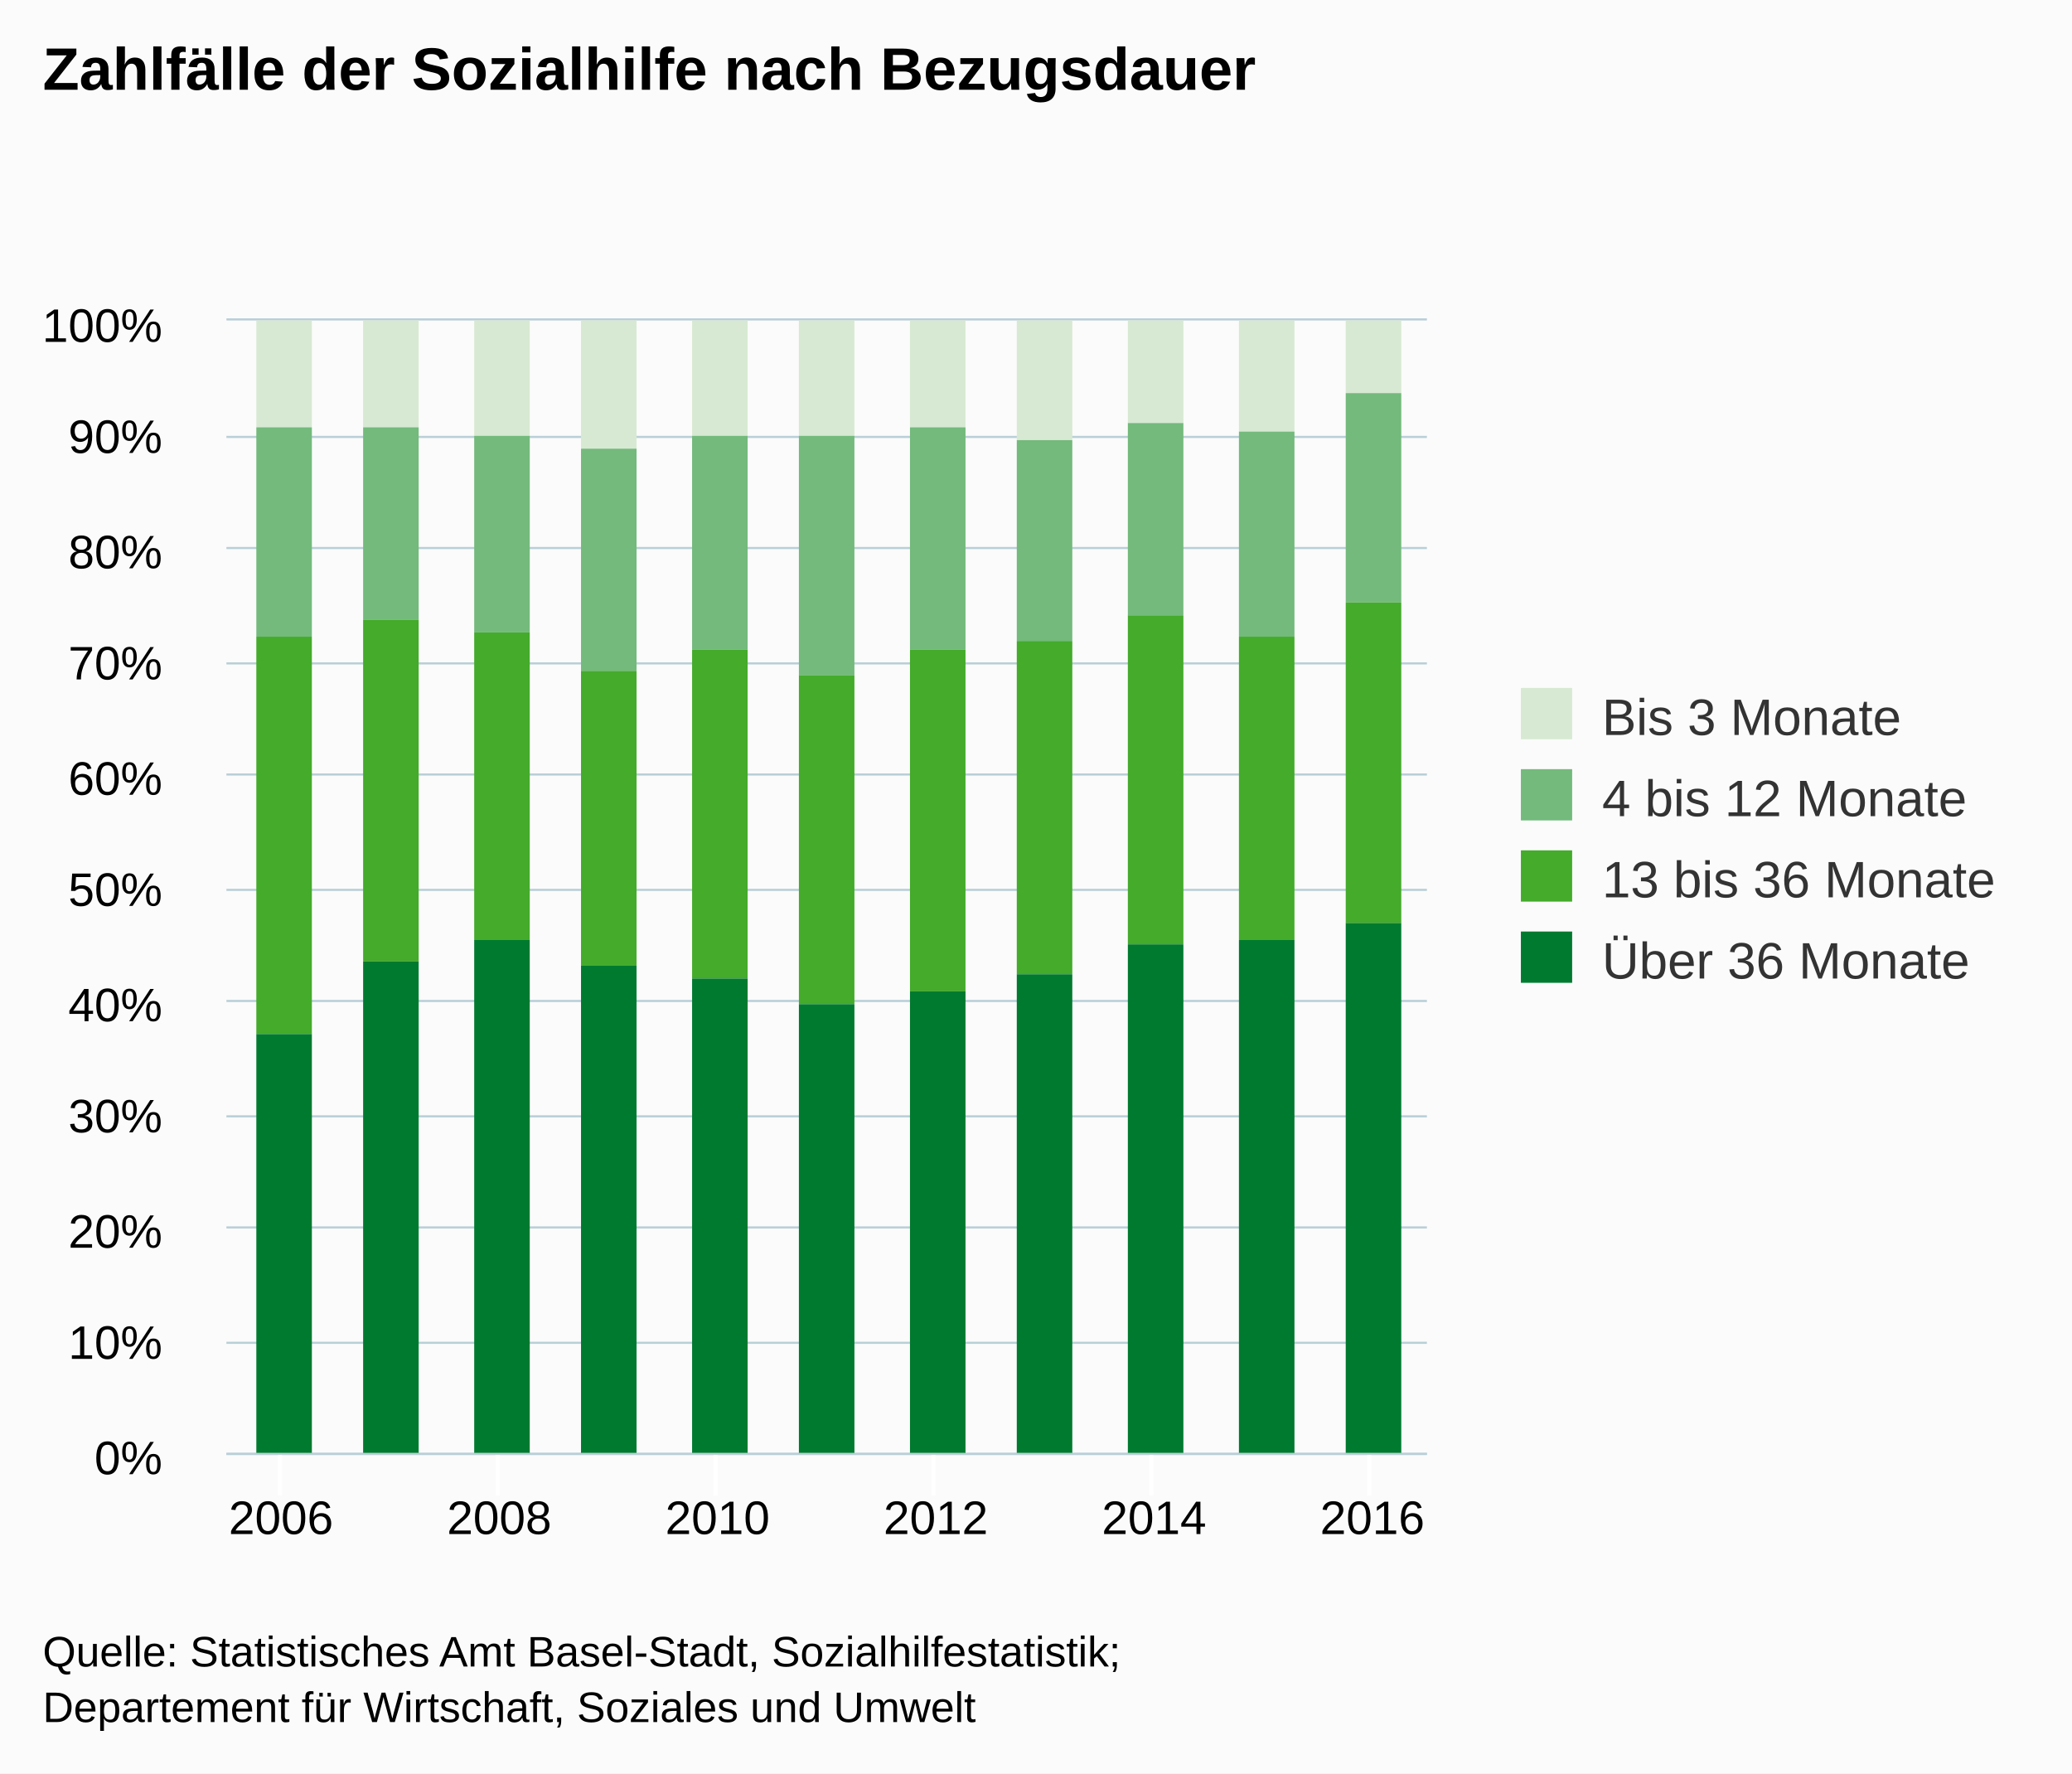
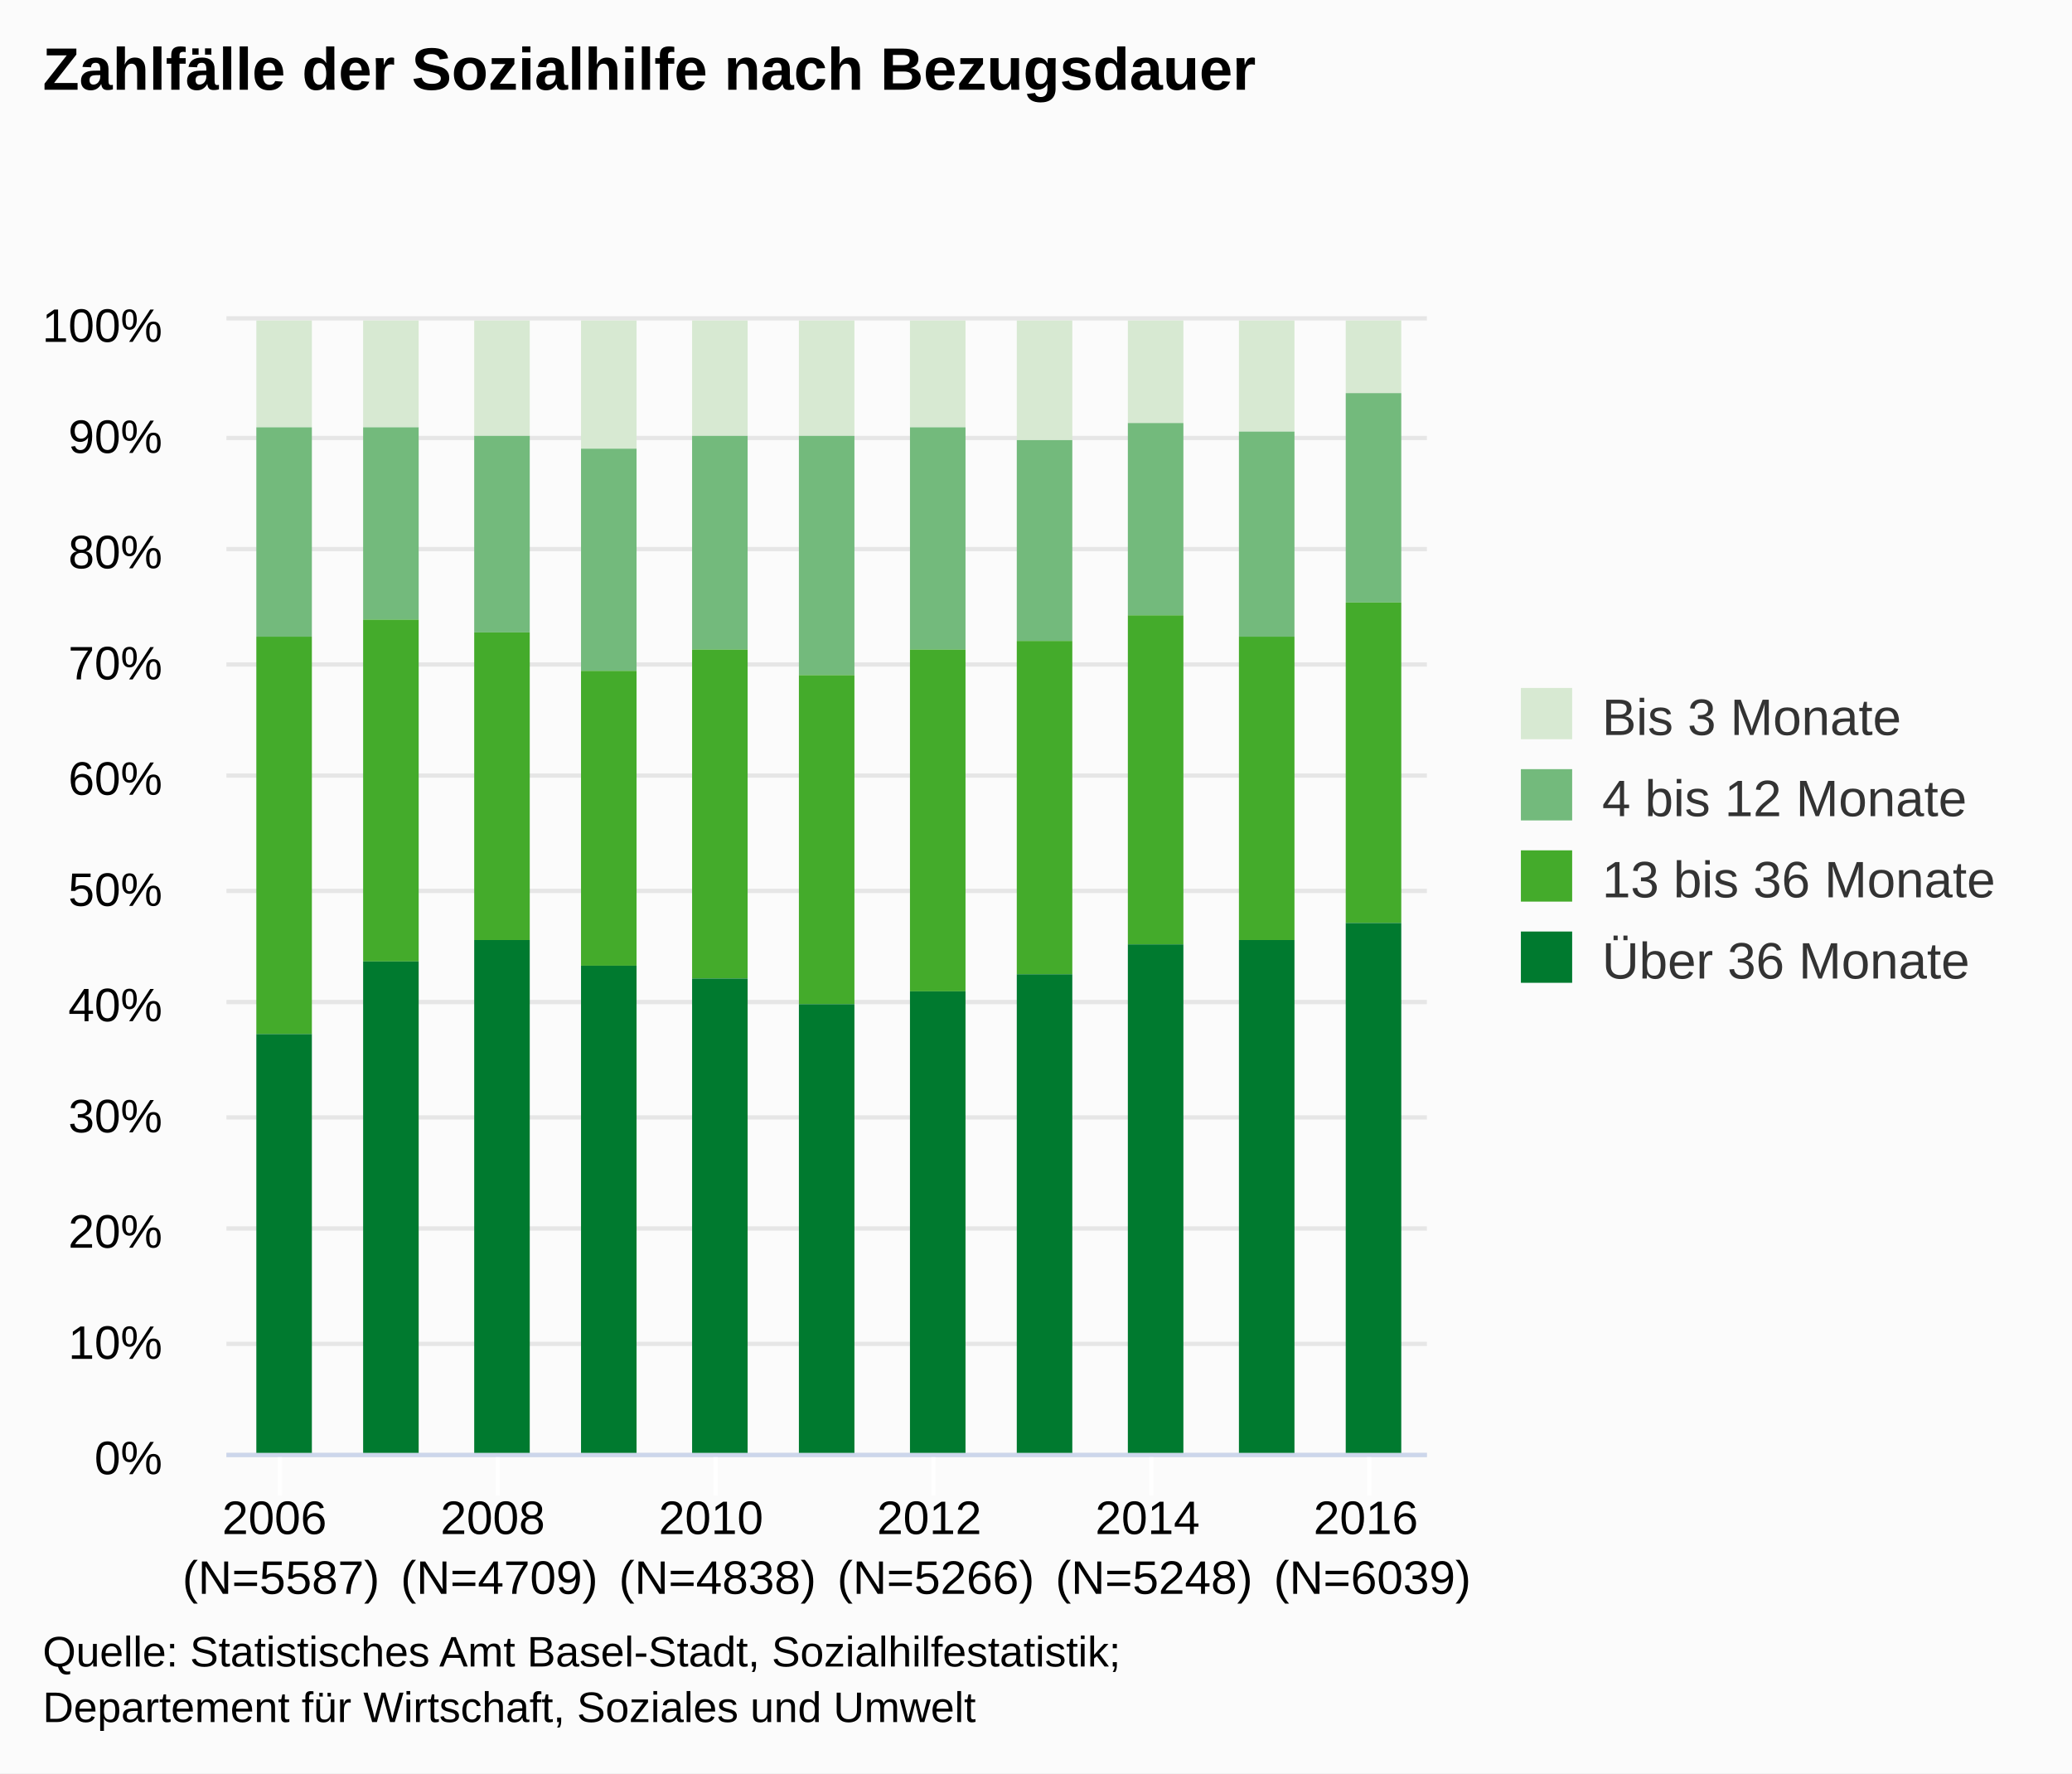
<svg xmlns="http://www.w3.org/2000/svg" version="1.1" class="highcharts-root" style="font-family:arial;font-size:12px;" viewBox="0 0 485 415">
  <defs>
    <clipPath>
      <rect x="0" y="0" width="281" height="265" fill="none" />
    </clipPath>
    <clipPath id="a">
      <rect x="0" y="0" width="281" height="265" fill="none" />
    </clipPath>
  </defs>
  <rect fill="#fbfbfb" class="highcharts-background" x="0" y="0" width="485" height="415" rx="0" ry="0" />
  <rect fill="none" class="highcharts-plot-background" x="53" y="75" width="281" height="265" />
  <g class="highcharts-pane-group" />
  <g class="highcharts-grid highcharts-xaxis-grid ">
    <path fill="none" class="highcharts-grid-line" d="M 65.5 75 L 65.5 340" opacity="1" />
    <path fill="none" class="highcharts-grid-line" d="M 116.5 75 L 116.5 340" opacity="1" />
    <path fill="none" class="highcharts-grid-line" d="M 167.5 75 L 167.5 340" opacity="1" />
    <path fill="none" class="highcharts-grid-line" d="M 218.5 75 L 218.5 340" opacity="1" />
    <path fill="none" class="highcharts-grid-line" d="M 269.5 75 L 269.5 340" opacity="1" />
    <path fill="none" class="highcharts-grid-line" d="M 320.5 75 L 320.5 340" opacity="1" />
  </g>
  <g class="highcharts-grid highcharts-yaxis-grid ">
-     <path fill="none" stroke="#B9CFD7" stroke-width="0.5" class="highcharts-grid-line" d="M 53 340.25 L 334 340.25" opacity="1" />
-     <path fill="none" stroke="#B9CFD7" stroke-width="0.5" class="highcharts-grid-line" d="M 53 314.25 L 334 314.25" opacity="1" />
-     <path fill="none" stroke="#B9CFD7" stroke-width="0.5" class="highcharts-grid-line" d="M 53 287.25 L 334 287.25" opacity="1" />
-     <path fill="none" stroke="#B9CFD7" stroke-width="0.5" class="highcharts-grid-line" d="M 53 261.25 L 334 261.25" opacity="1" />
-     <path fill="none" stroke="#B9CFD7" stroke-width="0.5" class="highcharts-grid-line" d="M 53 234.25 L 334 234.25" opacity="1" />
-     <path fill="none" stroke="#B9CFD7" stroke-width="0.5" class="highcharts-grid-line" d="M 53 208.25 L 334 208.25" opacity="1" />
-     <path fill="none" stroke="#B9CFD7" stroke-width="0.5" class="highcharts-grid-line" d="M 53 181.25 L 334 181.25" opacity="1" />
-     <path fill="none" stroke="#B9CFD7" stroke-width="0.5" class="highcharts-grid-line" d="M 53 155.25 L 334 155.25" opacity="1" />
-     <path fill="none" stroke="#B9CFD7" stroke-width="0.5" class="highcharts-grid-line" d="M 53 128.25 L 334 128.25" opacity="1" />
-     <path fill="none" stroke="#B9CFD7" stroke-width="0.5" class="highcharts-grid-line" d="M 53 102.25 L 334 102.25" opacity="1" />
-     <path fill="none" stroke="#B9CFD7" stroke-width="0.5" class="highcharts-grid-line" d="M 53 74.75 L 334 74.75" opacity="1" />
+     <path fill="none" stroke="#e6e6e6" stroke-width="1" class="highcharts-grid-line" d="M 53 340.5 L 334 340.5" opacity="1" />
+     <path fill="none" stroke="#e6e6e6" stroke-width="1" class="highcharts-grid-line" d="M 53 314.5 L 334 314.5" opacity="1" />
+     <path fill="none" stroke="#e6e6e6" stroke-width="1" class="highcharts-grid-line" d="M 53 287.5 L 334 287.5" opacity="1" />
+     <path fill="none" stroke="#e6e6e6" stroke-width="1" class="highcharts-grid-line" d="M 53 261.5 L 334 261.5" opacity="1" />
+     <path fill="none" stroke="#e6e6e6" stroke-width="1" class="highcharts-grid-line" d="M 53 234.5 L 334 234.5" opacity="1" />
+     <path fill="none" stroke="#e6e6e6" stroke-width="1" class="highcharts-grid-line" d="M 53 208.5 L 334 208.5" opacity="1" />
+     <path fill="none" stroke="#e6e6e6" stroke-width="1" class="highcharts-grid-line" d="M 53 181.5 L 334 181.5" opacity="1" />
+     <path fill="none" stroke="#e6e6e6" stroke-width="1" class="highcharts-grid-line" d="M 53 155.5 L 334 155.5" opacity="1" />
+     <path fill="none" stroke="#e6e6e6" stroke-width="1" class="highcharts-grid-line" d="M 53 128.5 L 334 128.5" opacity="1" />
+     <path fill="none" stroke="#e6e6e6" stroke-width="1" class="highcharts-grid-line" d="M 53 102.5 L 334 102.5" opacity="1" />
+     <path fill="none" stroke="#e6e6e6" stroke-width="1" class="highcharts-grid-line" d="M 53 74.5 L 334 74.5" opacity="1" />
  </g>
  <rect fill="none" class="highcharts-plot-border" x="53" y="75" width="281" height="265" />
  <g class="highcharts-axis highcharts-xaxis ">
    <path fill="none" class="highcharts-tick" stroke="#FFFFFF" stroke-width="1" d="M 65.5 340 L 65.5 350" opacity="1" />
    <path fill="none" class="highcharts-tick" stroke="#FFFFFF" stroke-width="1" d="M 116.5 340 L 116.5 350" opacity="1" />
    <path fill="none" class="highcharts-tick" stroke="#FFFFFF" stroke-width="1" d="M 167.5 340 L 167.5 350" opacity="1" />
    <path fill="none" class="highcharts-tick" stroke="#FFFFFF" stroke-width="1" d="M 218.5 340 L 218.5 350" opacity="1" />
    <path fill="none" class="highcharts-tick" stroke="#FFFFFF" stroke-width="1" d="M 269.5 340 L 269.5 350" opacity="1" />
    <path fill="none" class="highcharts-tick" stroke="#FFFFFF" stroke-width="1" d="M 320.5 340 L 320.5 350" opacity="1" />
-     <path fill="none" class="highcharts-axis-line" stroke="#B9CFD7" stroke-width="0.5" d="M 53 340.25 L 334 340.25" />
+     <path fill="none" class="highcharts-axis-line" stroke="#ccd6eb" stroke-width="1" d="M 53 340.5 L 334 340.5" />
  </g>
  <g class="highcharts-axis highcharts-yaxis ">
    <path fill="none" class="highcharts-axis-line" d="M 53 75 L 53 340" />
  </g>
  <g class="highcharts-series-group">
    <g class="highcharts-series highcharts-series-0 highcharts-column-series highcharts-color-undefined " transform="translate(53,75) scale(1 1)" clip-path="url(#a)">
      <rect x="7" y="0" width="13" height="25" fill="#d7e9d2" class="highcharts-point" />
      <rect x="32" y="0" width="13" height="25" fill="#d7e9d2" class="highcharts-point" />
      <rect x="58" y="0" width="13" height="27" fill="#d7e9d2" class="highcharts-point" />
      <rect x="83" y="0" width="13" height="30" fill="#d7e9d2" class="highcharts-point" />
      <rect x="109" y="0" width="13" height="27" fill="#d7e9d2" class="highcharts-point" />
      <rect x="134" y="0" width="13" height="27" fill="#d7e9d2" class="highcharts-point" />
      <rect x="160" y="0" width="13" height="25" fill="#d7e9d2" class="highcharts-point" />
      <rect x="185" y="0" width="13" height="28" fill="#d7e9d2" class="highcharts-point" />
      <rect x="211" y="0" width="13" height="24" fill="#d7e9d2" class="highcharts-point" />
      <rect x="237" y="0" width="13" height="26" fill="#d7e9d2" class="highcharts-point" />
      <rect x="262" y="0" width="13" height="17" fill="#d7e9d2" class="highcharts-point" />
    </g>
    <g class="highcharts-markers highcharts-series-0 highcharts-column-series highcharts-color-undefined " transform="translate(53,75) scale(1 1)" clip-path="none" />
    <g class="highcharts-series highcharts-series-1 highcharts-column-series highcharts-color-undefined " transform="translate(53,75) scale(1 1)" clip-path="url(#a)">
      <rect x="7" y="25" width="13" height="49" fill="#73ba7c" class="highcharts-point" />
      <rect x="32" y="25" width="13" height="45" fill="#73ba7c" class="highcharts-point" />
      <rect x="58" y="27" width="13" height="46" fill="#73ba7c" class="highcharts-point" />
      <rect x="83" y="30" width="13" height="52" fill="#73ba7c" class="highcharts-point" />
      <rect x="109" y="27" width="13" height="50" fill="#73ba7c" class="highcharts-point" />
      <rect x="134" y="27" width="13" height="56" fill="#73ba7c" class="highcharts-point" />
      <rect x="160" y="25" width="13" height="52" fill="#73ba7c" class="highcharts-point" />
      <rect x="185" y="28" width="13" height="47" fill="#73ba7c" class="highcharts-point" />
      <rect x="211" y="24" width="13" height="45" fill="#73ba7c" class="highcharts-point" />
      <rect x="237" y="26" width="13" height="48" fill="#73ba7c" class="highcharts-point" />
      <rect x="262" y="17" width="13" height="49" fill="#73ba7c" class="highcharts-point" />
    </g>
    <g class="highcharts-markers highcharts-series-1 highcharts-column-series highcharts-color-undefined " transform="translate(53,75) scale(1 1)" clip-path="none" />
    <g class="highcharts-series highcharts-series-2 highcharts-column-series highcharts-color-undefined " transform="translate(53,75) scale(1 1)" clip-path="url(#a)">
      <rect x="7" y="74" width="13" height="93" fill="#44ab2b" class="highcharts-point" />
      <rect x="32" y="70" width="13" height="80" fill="#44ab2b" class="highcharts-point" />
      <rect x="58" y="73" width="13" height="72" fill="#44ab2b" class="highcharts-point" />
      <rect x="83" y="82" width="13" height="69" fill="#44ab2b" class="highcharts-point" />
      <rect x="109" y="77" width="13" height="77" fill="#44ab2b" class="highcharts-point" />
      <rect x="134" y="83" width="13" height="77" fill="#44ab2b" class="highcharts-point" />
      <rect x="160" y="77" width="13" height="80" fill="#44ab2b" class="highcharts-point" />
      <rect x="185" y="75" width="13" height="78" fill="#44ab2b" class="highcharts-point" />
      <rect x="211" y="69" width="13" height="77" fill="#44ab2b" class="highcharts-point" />
      <rect x="237" y="74" width="13" height="71" fill="#44ab2b" class="highcharts-point" />
      <rect x="262" y="66" width="13" height="75" fill="#44ab2b" class="highcharts-point" />
    </g>
    <g class="highcharts-markers highcharts-series-2 highcharts-column-series highcharts-color-undefined " transform="translate(53,75) scale(1 1)" clip-path="none" />
    <g class="highcharts-series highcharts-series-3 highcharts-column-series highcharts-color-undefined " transform="translate(53,75) scale(1 1)" clip-path="url(#a)">
      <rect x="7" y="167" width="13" height="99" fill="#007a2f" class="highcharts-point" />
      <rect x="32" y="150" width="13" height="116" fill="#007a2f" class="highcharts-point" />
      <rect x="58" y="145" width="13" height="121" fill="#007a2f" class="highcharts-point" />
      <rect x="83" y="151" width="13" height="115" fill="#007a2f" class="highcharts-point" />
      <rect x="109" y="154" width="13" height="112" fill="#007a2f" class="highcharts-point" />
      <rect x="134" y="160" width="13" height="106" fill="#007a2f" class="highcharts-point" />
      <rect x="160" y="157" width="13" height="109" fill="#007a2f" class="highcharts-point" />
      <rect x="185" y="153" width="13" height="113" fill="#007a2f" class="highcharts-point" />
      <rect x="211" y="146" width="13" height="120" fill="#007a2f" class="highcharts-point" />
      <rect x="237" y="145" width="13" height="121" fill="#007a2f" class="highcharts-point" />
      <rect x="262" y="141" width="13" height="125" fill="#007a2f" class="highcharts-point" />
    </g>
    <g class="highcharts-markers highcharts-series-3 highcharts-column-series highcharts-color-undefined " transform="translate(53,75) scale(1 1)" clip-path="none" />
  </g>
  <text x="10" text-anchor="start" class="highcharts-title" style="color:#000000;font-size:14px;font-weight:bold;fill:#000000;" y="21">
    <tspan>Zahlfälle der Sozialhilfe nach Bezugsdauer</tspan>
  </text>
  <g class="highcharts-legend" transform="translate(346,154)">
    <rect fill="none" class="highcharts-legend-box" rx="0" ry="0" x="0" y="0" width="129" height="87" visibility="visible" />
    <g>
      <g>
        <g class="highcharts-legend-item highcharts-column-series highcharts-color-undefined highcharts-series-0" transform="translate(8,3)">
          <text x="21" style="color:#333333;font-size:12px;font-weight:normal;cursor:pointer;fill:#333333;" text-anchor="start" y="15">
            <tspan>Bis 3 Monate</tspan>
          </text>
          <rect x="2" y="4" width="12" height="12" fill="#d7e9d2" class="highcharts-point" />
        </g>
        <g class="highcharts-legend-item highcharts-column-series highcharts-color-undefined highcharts-series-1" transform="translate(8,22)">
          <text x="21" y="15" style="color:#333333;font-size:12px;font-weight:normal;cursor:pointer;fill:#333333;" text-anchor="start">
            <tspan>4 bis 12 Monate</tspan>
          </text>
          <rect x="2" y="4" width="12" height="12" fill="#73ba7c" class="highcharts-point" />
        </g>
        <g class="highcharts-legend-item highcharts-column-series highcharts-color-undefined highcharts-series-2" transform="translate(8,41)">
          <text x="21" y="15" style="color:#333333;font-size:12px;font-weight:normal;cursor:pointer;fill:#333333;" text-anchor="start">
            <tspan>13 bis 36 Monate</tspan>
          </text>
          <rect x="2" y="4" width="12" height="12" fill="#44ab2b" class="highcharts-point" />
        </g>
        <g class="highcharts-legend-item highcharts-column-series highcharts-color-undefined highcharts-series-3" transform="translate(8,60)">
          <text x="21" y="15" style="color:#333333;font-size:12px;font-weight:normal;cursor:pointer;fill:#333333;" text-anchor="start">
            <tspan>Über 36 Monate</tspan>
          </text>
          <rect x="2" y="4" width="12" height="12" fill="#007a2f" class="highcharts-point" />
        </g>
      </g>
    </g>
  </g>
  <g class="highcharts-axis-labels highcharts-xaxis-labels ">
    <text x="65.773" style="color:#000000;cursor:default;font-size:11px;fill:#000000;" text-anchor="middle" transform="translate(0,0)" y="359" opacity="1">
      <tspan>2006</tspan>
+       <tspan x="65.773" dy="14">(N=5587)</tspan>
    </text>
    <text x="116.864" style="color:#000000;cursor:default;font-size:11px;fill:#000000;" text-anchor="middle" transform="translate(0,0)" y="359" opacity="1">
      <tspan>2008</tspan>
+       <tspan x="116.864" dy="14">(N=4709)</tspan>
    </text>
    <text x="167.955" style="color:#000000;cursor:default;font-size:11px;fill:#000000;" text-anchor="middle" transform="translate(0,0)" y="359" opacity="1">
      <tspan>2010</tspan>
+       <tspan x="167.955" dy="14">(N=4838)</tspan>
    </text>
    <text x="219.045" style="color:#000000;cursor:default;font-size:11px;fill:#000000;" text-anchor="middle" transform="translate(0,0)" y="359" opacity="1">
      <tspan>2012</tspan>
+       <tspan x="219.045" dy="14">(N=5266)</tspan>
    </text>
    <text x="270.136" style="color:#000000;cursor:default;font-size:11px;fill:#000000;" text-anchor="middle" transform="translate(0,0)" y="359" opacity="1">
      <tspan>2014</tspan>
+       <tspan x="270.136" dy="14">(N=5248)</tspan>
    </text>
    <text x="321.227" style="color:#000000;cursor:default;font-size:11px;fill:#000000;" text-anchor="middle" transform="translate(0,0)" y="359" opacity="1">
      <tspan>2016</tspan>
+       <tspan x="321.227" dy="14">(N=6039)</tspan>
    </text>
  </g>
  <g class="highcharts-axis-labels highcharts-yaxis-labels ">
    <text x="38" style="color:#000000;cursor:default;font-size:11px;fill:#000000;" text-anchor="end" transform="translate(0,0)" y="345" opacity="1">
      <tspan>0%</tspan>
    </text>
    <text x="38" style="color:#000000;cursor:default;font-size:11px;fill:#000000;" text-anchor="end" transform="translate(0,0)" y="318" opacity="1">
      <tspan>10%</tspan>
    </text>
    <text x="38" style="color:#000000;cursor:default;font-size:11px;fill:#000000;" text-anchor="end" transform="translate(0,0)" y="292" opacity="1">
      <tspan>20%</tspan>
    </text>
    <text x="38" style="color:#000000;cursor:default;font-size:11px;fill:#000000;" text-anchor="end" transform="translate(0,0)" y="265" opacity="1">
      <tspan>30%</tspan>
    </text>
    <text x="38" style="color:#000000;cursor:default;font-size:11px;fill:#000000;" text-anchor="end" transform="translate(0,0)" y="239" opacity="1">
      <tspan>40%</tspan>
    </text>
    <text x="38" style="color:#000000;cursor:default;font-size:11px;fill:#000000;" text-anchor="end" transform="translate(0,0)" y="212" opacity="1">
      <tspan>50%</tspan>
    </text>
    <text x="38" style="color:#000000;cursor:default;font-size:11px;fill:#000000;" text-anchor="end" transform="translate(0,0)" y="186" opacity="1">
      <tspan>60%</tspan>
    </text>
    <text x="38" style="color:#000000;cursor:default;font-size:11px;fill:#000000;" text-anchor="end" transform="translate(0,0)" y="159" opacity="1">
      <tspan>70%</tspan>
    </text>
    <text x="38" style="color:#000000;cursor:default;font-size:11px;fill:#000000;" text-anchor="end" transform="translate(0,0)" y="133" opacity="1">
      <tspan>80%</tspan>
    </text>
    <text x="38" style="color:#000000;cursor:default;font-size:11px;fill:#000000;" text-anchor="end" transform="translate(0,0)" y="106" opacity="1">
      <tspan>90%</tspan>
    </text>
    <text x="38" style="color:#000000;cursor:default;font-size:11px;fill:#000000;" text-anchor="end" transform="translate(0,0)" y="80" opacity="1">
      <tspan>100%</tspan>
    </text>
  </g>
  <text x="10" class="highcharts-credits" text-anchor="start" style="cursor:default;color:#000000;font-size:10px;fill:#000000;" y="390">
    <tspan>Quelle: Statistisches Amt Basel-Stadt, Sozialhilfestatistik;</tspan>
    <tspan x="10" dy="13">Departement für Wirtschaft, Soziales und Umwelt</tspan>
  </text>
</svg>
